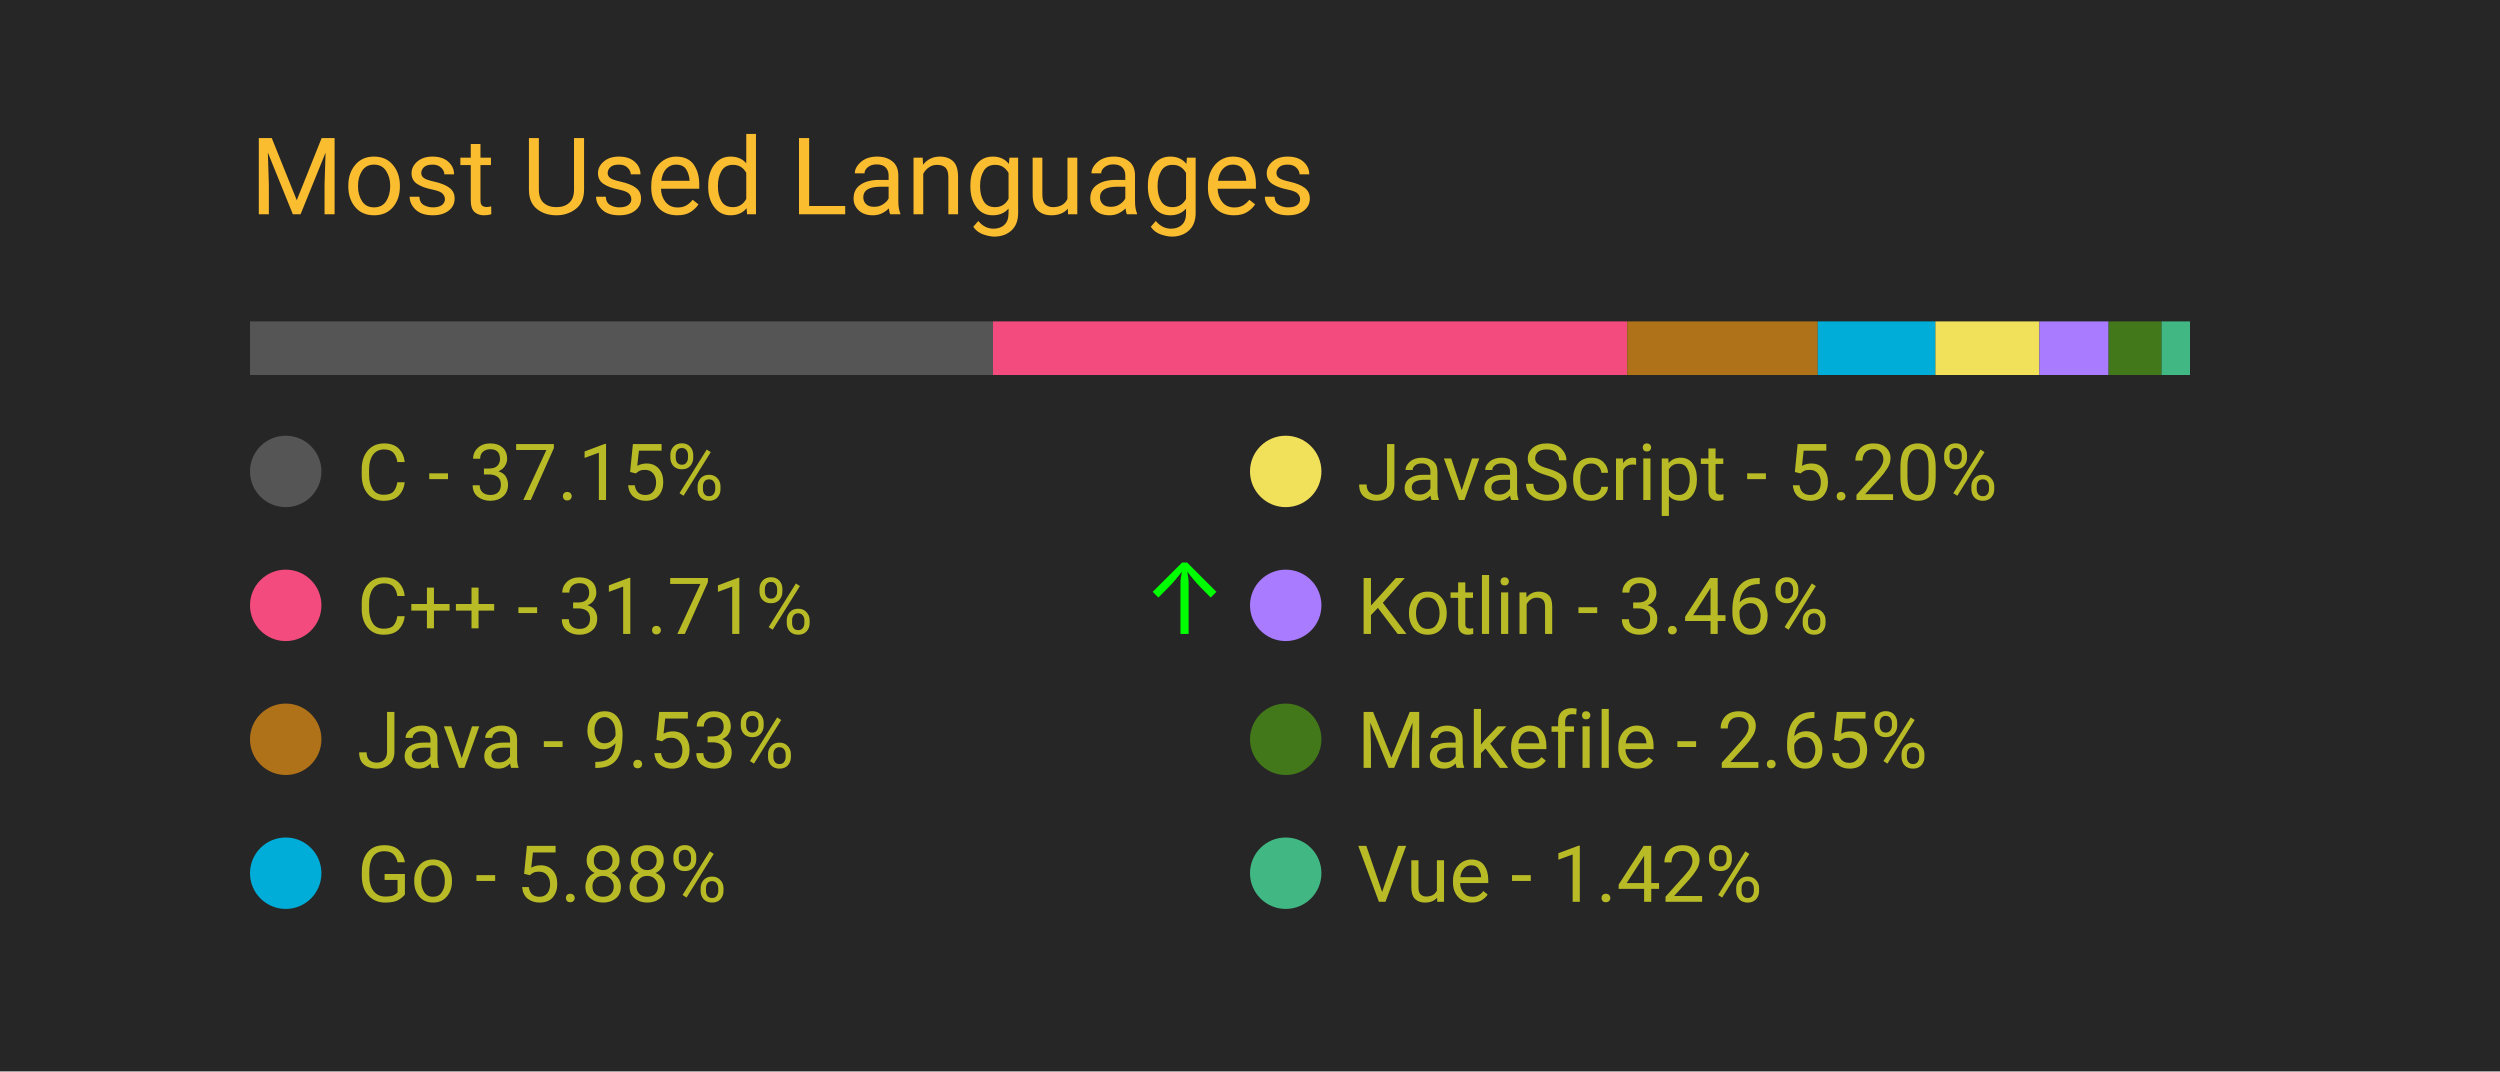
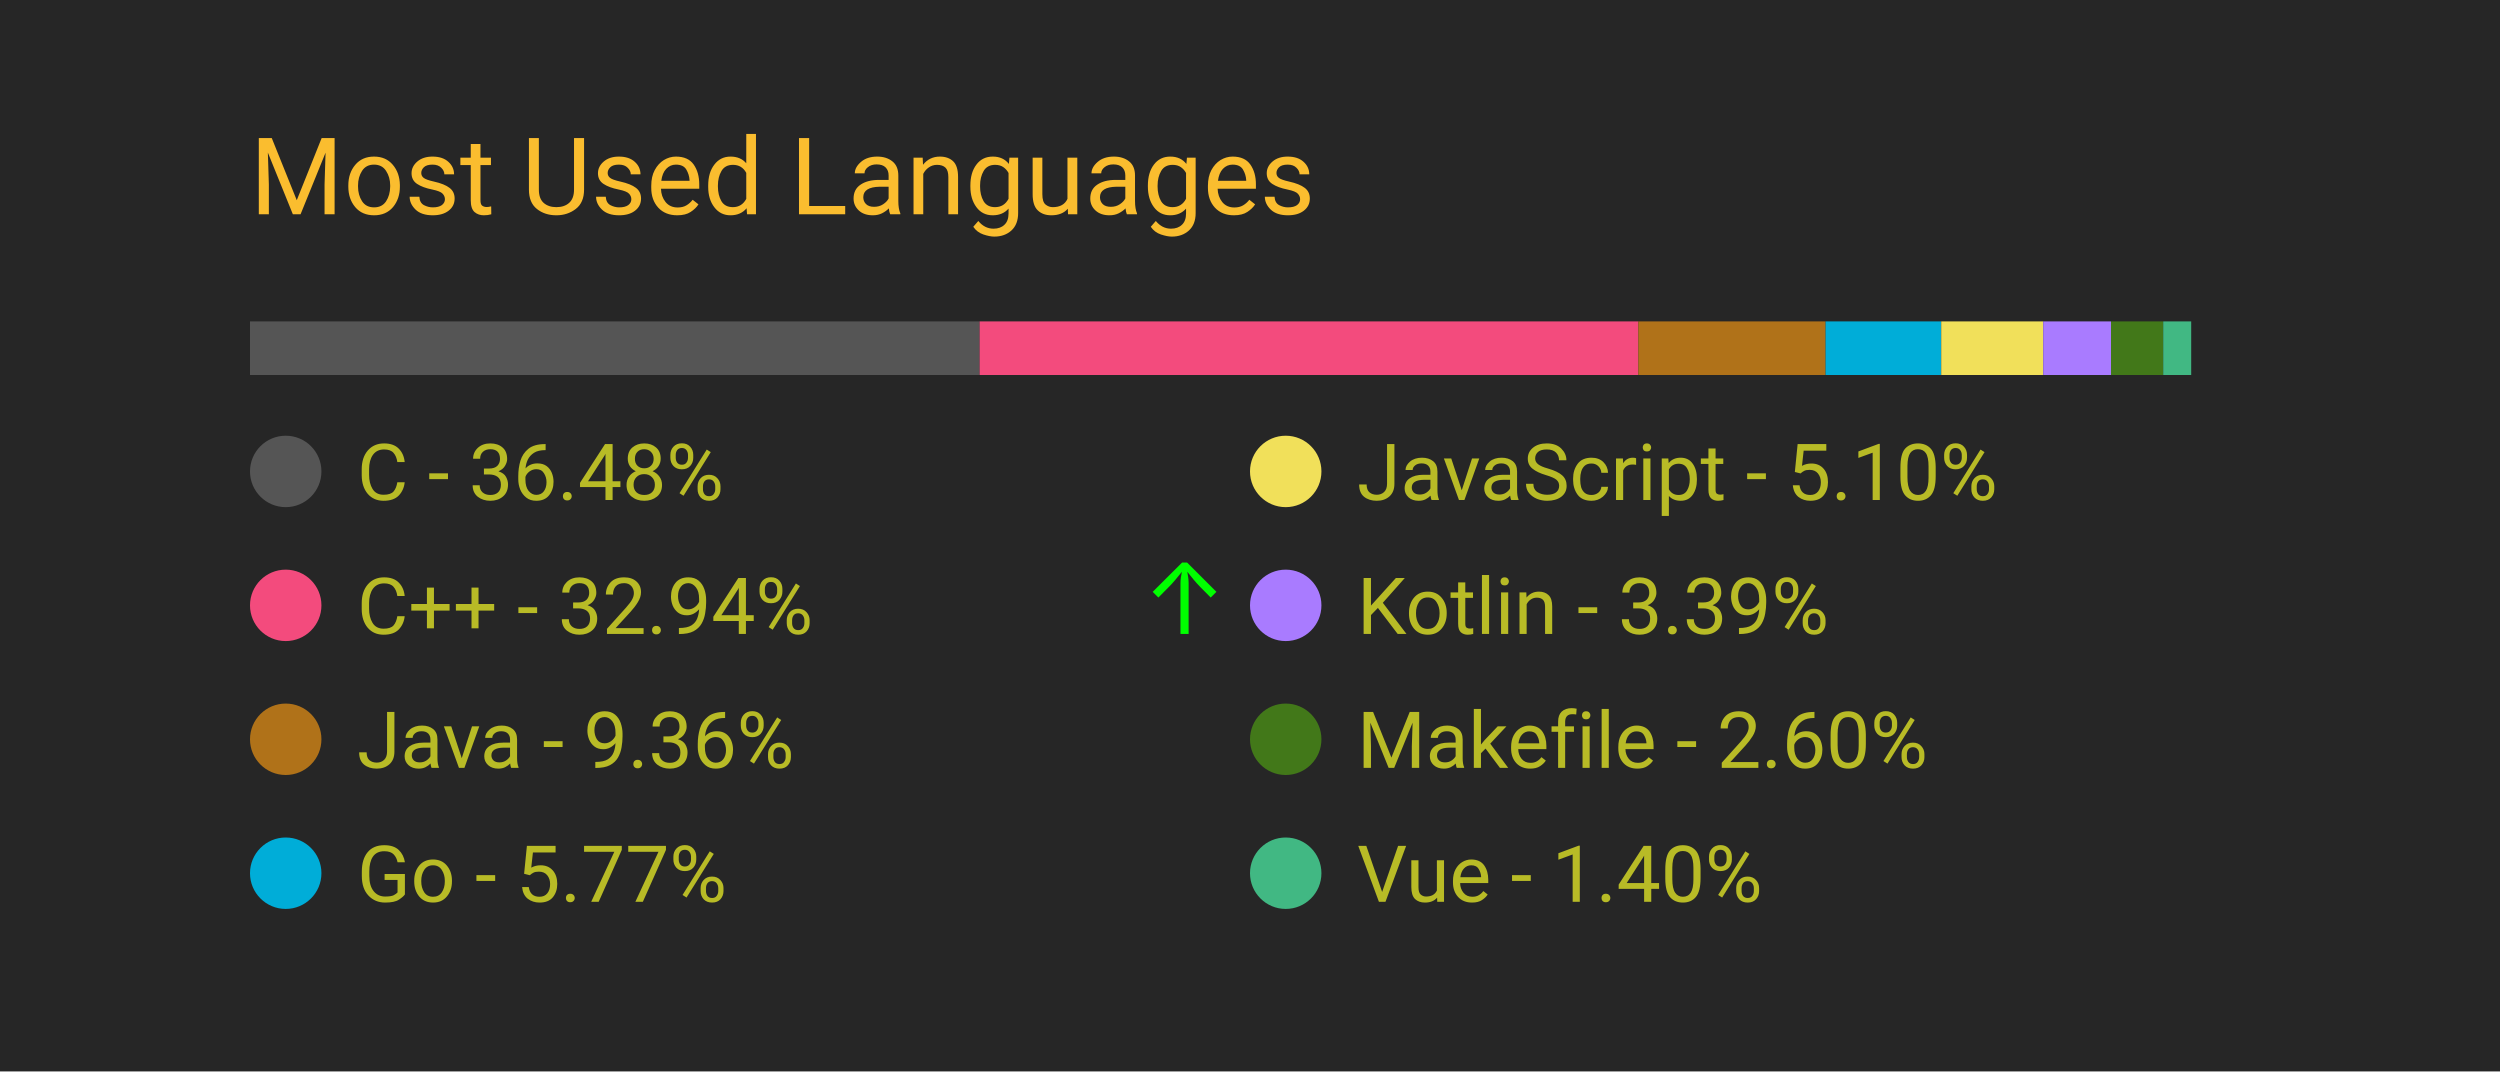
<svg xmlns="http://www.w3.org/2000/svg" width="350" height="150" viewBox="0 0 350 150">
  <style>
		.background {
			width: 100%;
			height: 100%;
			fill: #262626;
		}
		
		text {
			font-family: -apple-system, BlinkMacSystemFont, 'Segoe UI', Roboto, Oxygen, Ubuntu, Cantarell, 'Open Sans', 'Helvetica Neue', sans-serif;
		}

		.title {
			font-size: 15px;
			fill: #fabd2f;
		}

		.bar-segment {
			height: 100%;
		}

		.lang-name {
			font-size: 11px;
			fill: #b8bb26
		}

		.delta-arrow {
			font-size: 14px;
			fill: #00ff00;
		}
	</style>
  <rect class="background" />
  <text class="title" x="10%" y="20%">
		Most Used Languages
	</text>
  <svg x="10%" y="30%" width="80%" height="5%">
-     <rect class="bar-segment" x="0.00%" width="37.15%" fill="#555555" />
-     <rect class="bar-segment" x="37.15%" width="31.71%" fill="#f34b7d" />
-     <rect class="bar-segment" x="68.86%" width="9.53%" fill="#b07219" />
-     <rect class="bar-segment" x="78.39%" width="5.88%" fill="#00ADD8" />
-     <rect class="bar-segment" x="84.27%" width="5.20%" fill="#f1e05a" />
-     <rect class="bar-segment" x="89.47%" width="3.46%" fill="#A97BFF" />
-     <rect class="bar-segment" x="92.93%" width="2.65%" fill="#427819" />
-     <rect class="bar-segment" x="95.58%" width="1.42%" fill="#41b883" />
+     <rect class="bar-segment" x="0.00%" width="36.48%" fill="#555555" />
+     <rect class="bar-segment" x="36.48%" width="32.94%" fill="#f34b7d" />
+     <rect class="bar-segment" x="69.42%" width="9.36%" fill="#b07219" />
+     <rect class="bar-segment" x="78.78%" width="5.77%" fill="#00ADD8" />
+     <rect class="bar-segment" x="84.56%" width="5.10%" fill="#f1e05a" />
+     <rect class="bar-segment" x="89.66%" width="3.39%" fill="#A97BFF" />
+     <rect class="bar-segment" x="93.05%" width="2.60%" fill="#427819" />
+     <rect class="bar-segment" x="95.66%" width="1.40%" fill="#41b883" />
  </svg>
  <svg x="10%" y="40%" width="80%" height="50%">
    <svg y="0%" x="0%">
      <circle cx="5" cy="6" r="5" fill="#555555" />
      <text class="lang-name" x="15" y="10">
- 				C - 37.15%
+ 				C - 36.48%
			</text>
      <text class="delta-arrow" dx="125" y="10" style="opacity: 0.00%">
				↑
			</text>
    </svg>
    <svg y="25%" x="0%">
      <circle cx="5" cy="6" r="5" fill="#f34b7d" />
      <text class="lang-name" x="15" y="10">
- 				C++ - 31.71%
+ 				C++ - 32.94%
			</text>
      <text class="delta-arrow" dx="125" y="10" style="opacity: 100.00%">
				↑
			</text>
    </svg>
    <svg y="50%" x="0%">
      <circle cx="5" cy="6" r="5" fill="#b07219" />
      <text class="lang-name" x="15" y="10">
- 				Java - 9.53%
+ 				Java - 9.36%
			</text>
      <text class="delta-arrow" dx="125" y="10" style="opacity: 0.00%">
				↑
			</text>
    </svg>
    <svg y="75%" x="0%">
      <circle cx="5" cy="6" r="5" fill="#00ADD8" />
      <text class="lang-name" x="15" y="10">
- 				Go - 5.88%
+ 				Go - 5.77%
			</text>
      <text class="delta-arrow" dx="125" y="10" style="opacity: 0.00%">
				↑
			</text>
    </svg>
    <svg y="0%" x="50%">
      <circle cx="5" cy="6" r="5" fill="#f1e05a" />
      <text class="lang-name" x="15" y="10">
- 				JavaScript - 5.20%
+ 				JavaScript - 5.10%
			</text>
      <text class="delta-arrow" dx="125" y="10" style="opacity: 0.00%">
				↑
			</text>
    </svg>
    <svg y="25%" x="50%">
      <circle cx="5" cy="6" r="5" fill="#A97BFF" />
      <text class="lang-name" x="15" y="10">
- 				Kotlin - 3.46%
+ 				Kotlin - 3.39%
			</text>
      <text class="delta-arrow" dx="125" y="10" style="opacity: 0.00%">
				↑
			</text>
    </svg>
    <svg y="50%" x="50%">
      <circle cx="5" cy="6" r="5" fill="#427819" />
      <text class="lang-name" x="15" y="10">
- 				Makefile - 2.65%
+ 				Makefile - 2.60%
			</text>
      <text class="delta-arrow" dx="125" y="10" style="opacity: 0.00%">
				↑
			</text>
    </svg>
    <svg y="75%" x="50%">
      <circle cx="5" cy="6" r="5" fill="#41b883" />
      <text class="lang-name" x="15" y="10">
- 				Vue - 1.42%
+ 				Vue - 1.40%
			</text>
      <text class="delta-arrow" dx="125" y="10" style="opacity: 0.00%">
				↑
			</text>
    </svg>
  </svg>
</svg>
